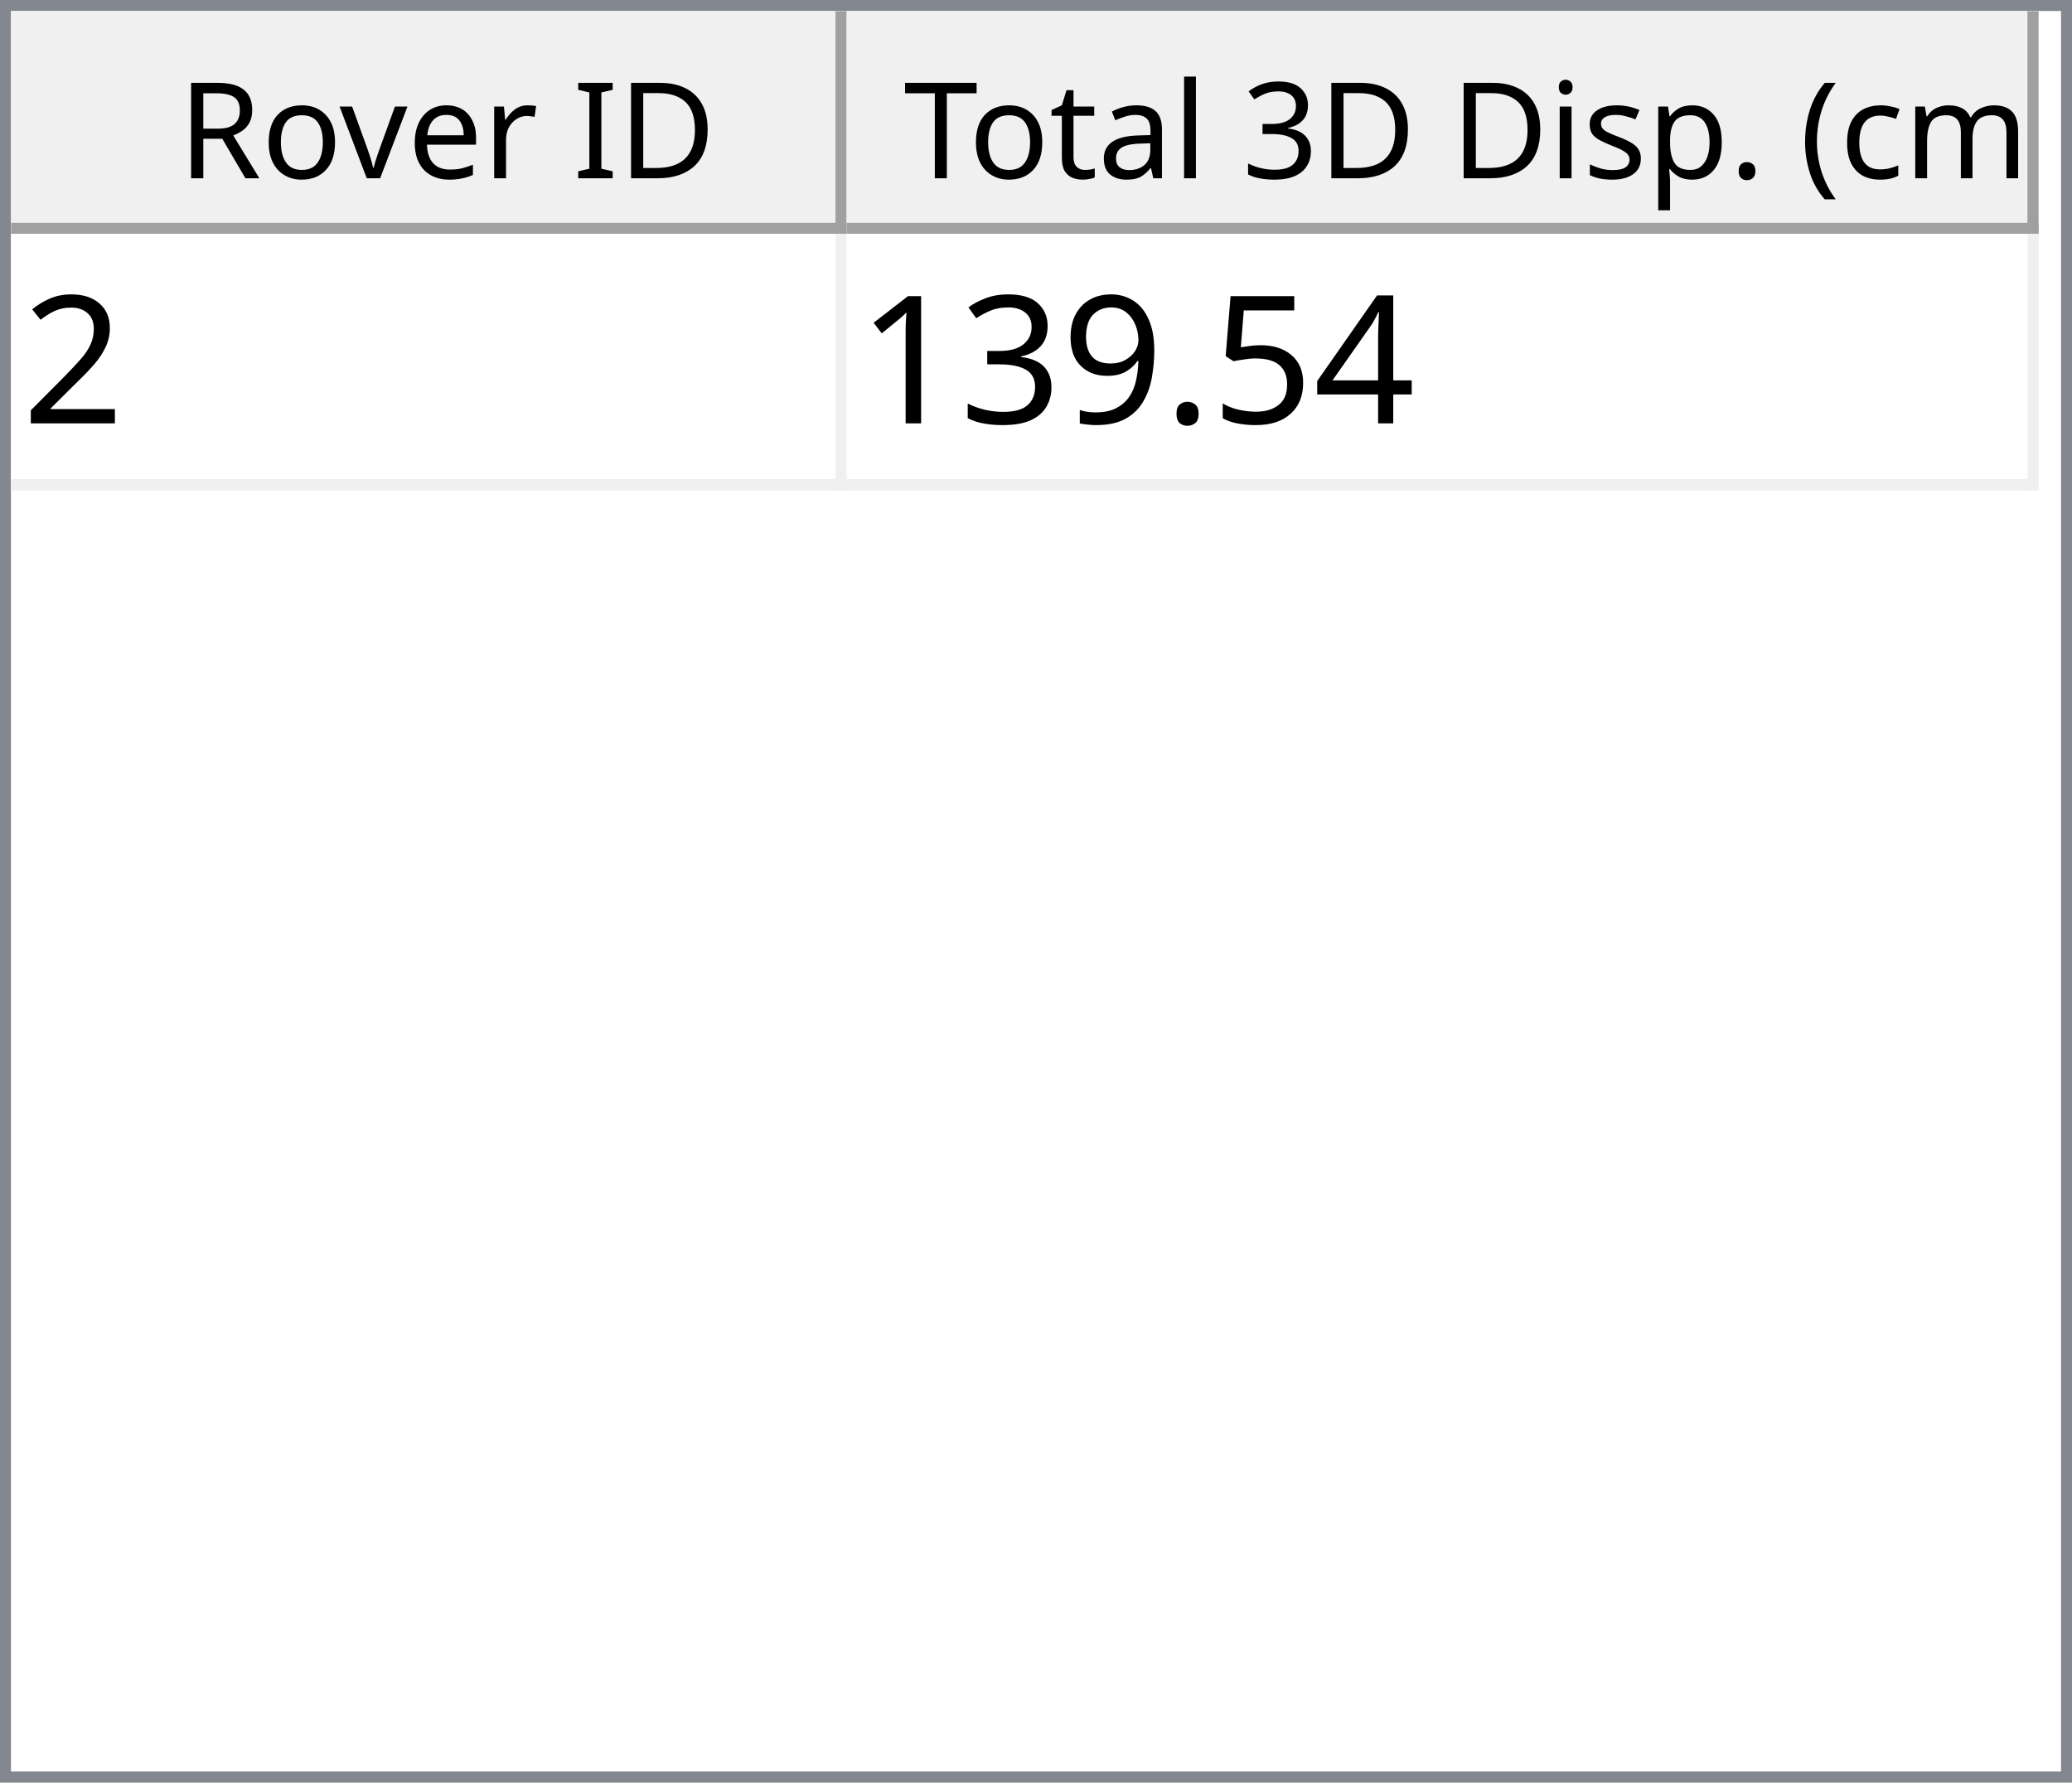
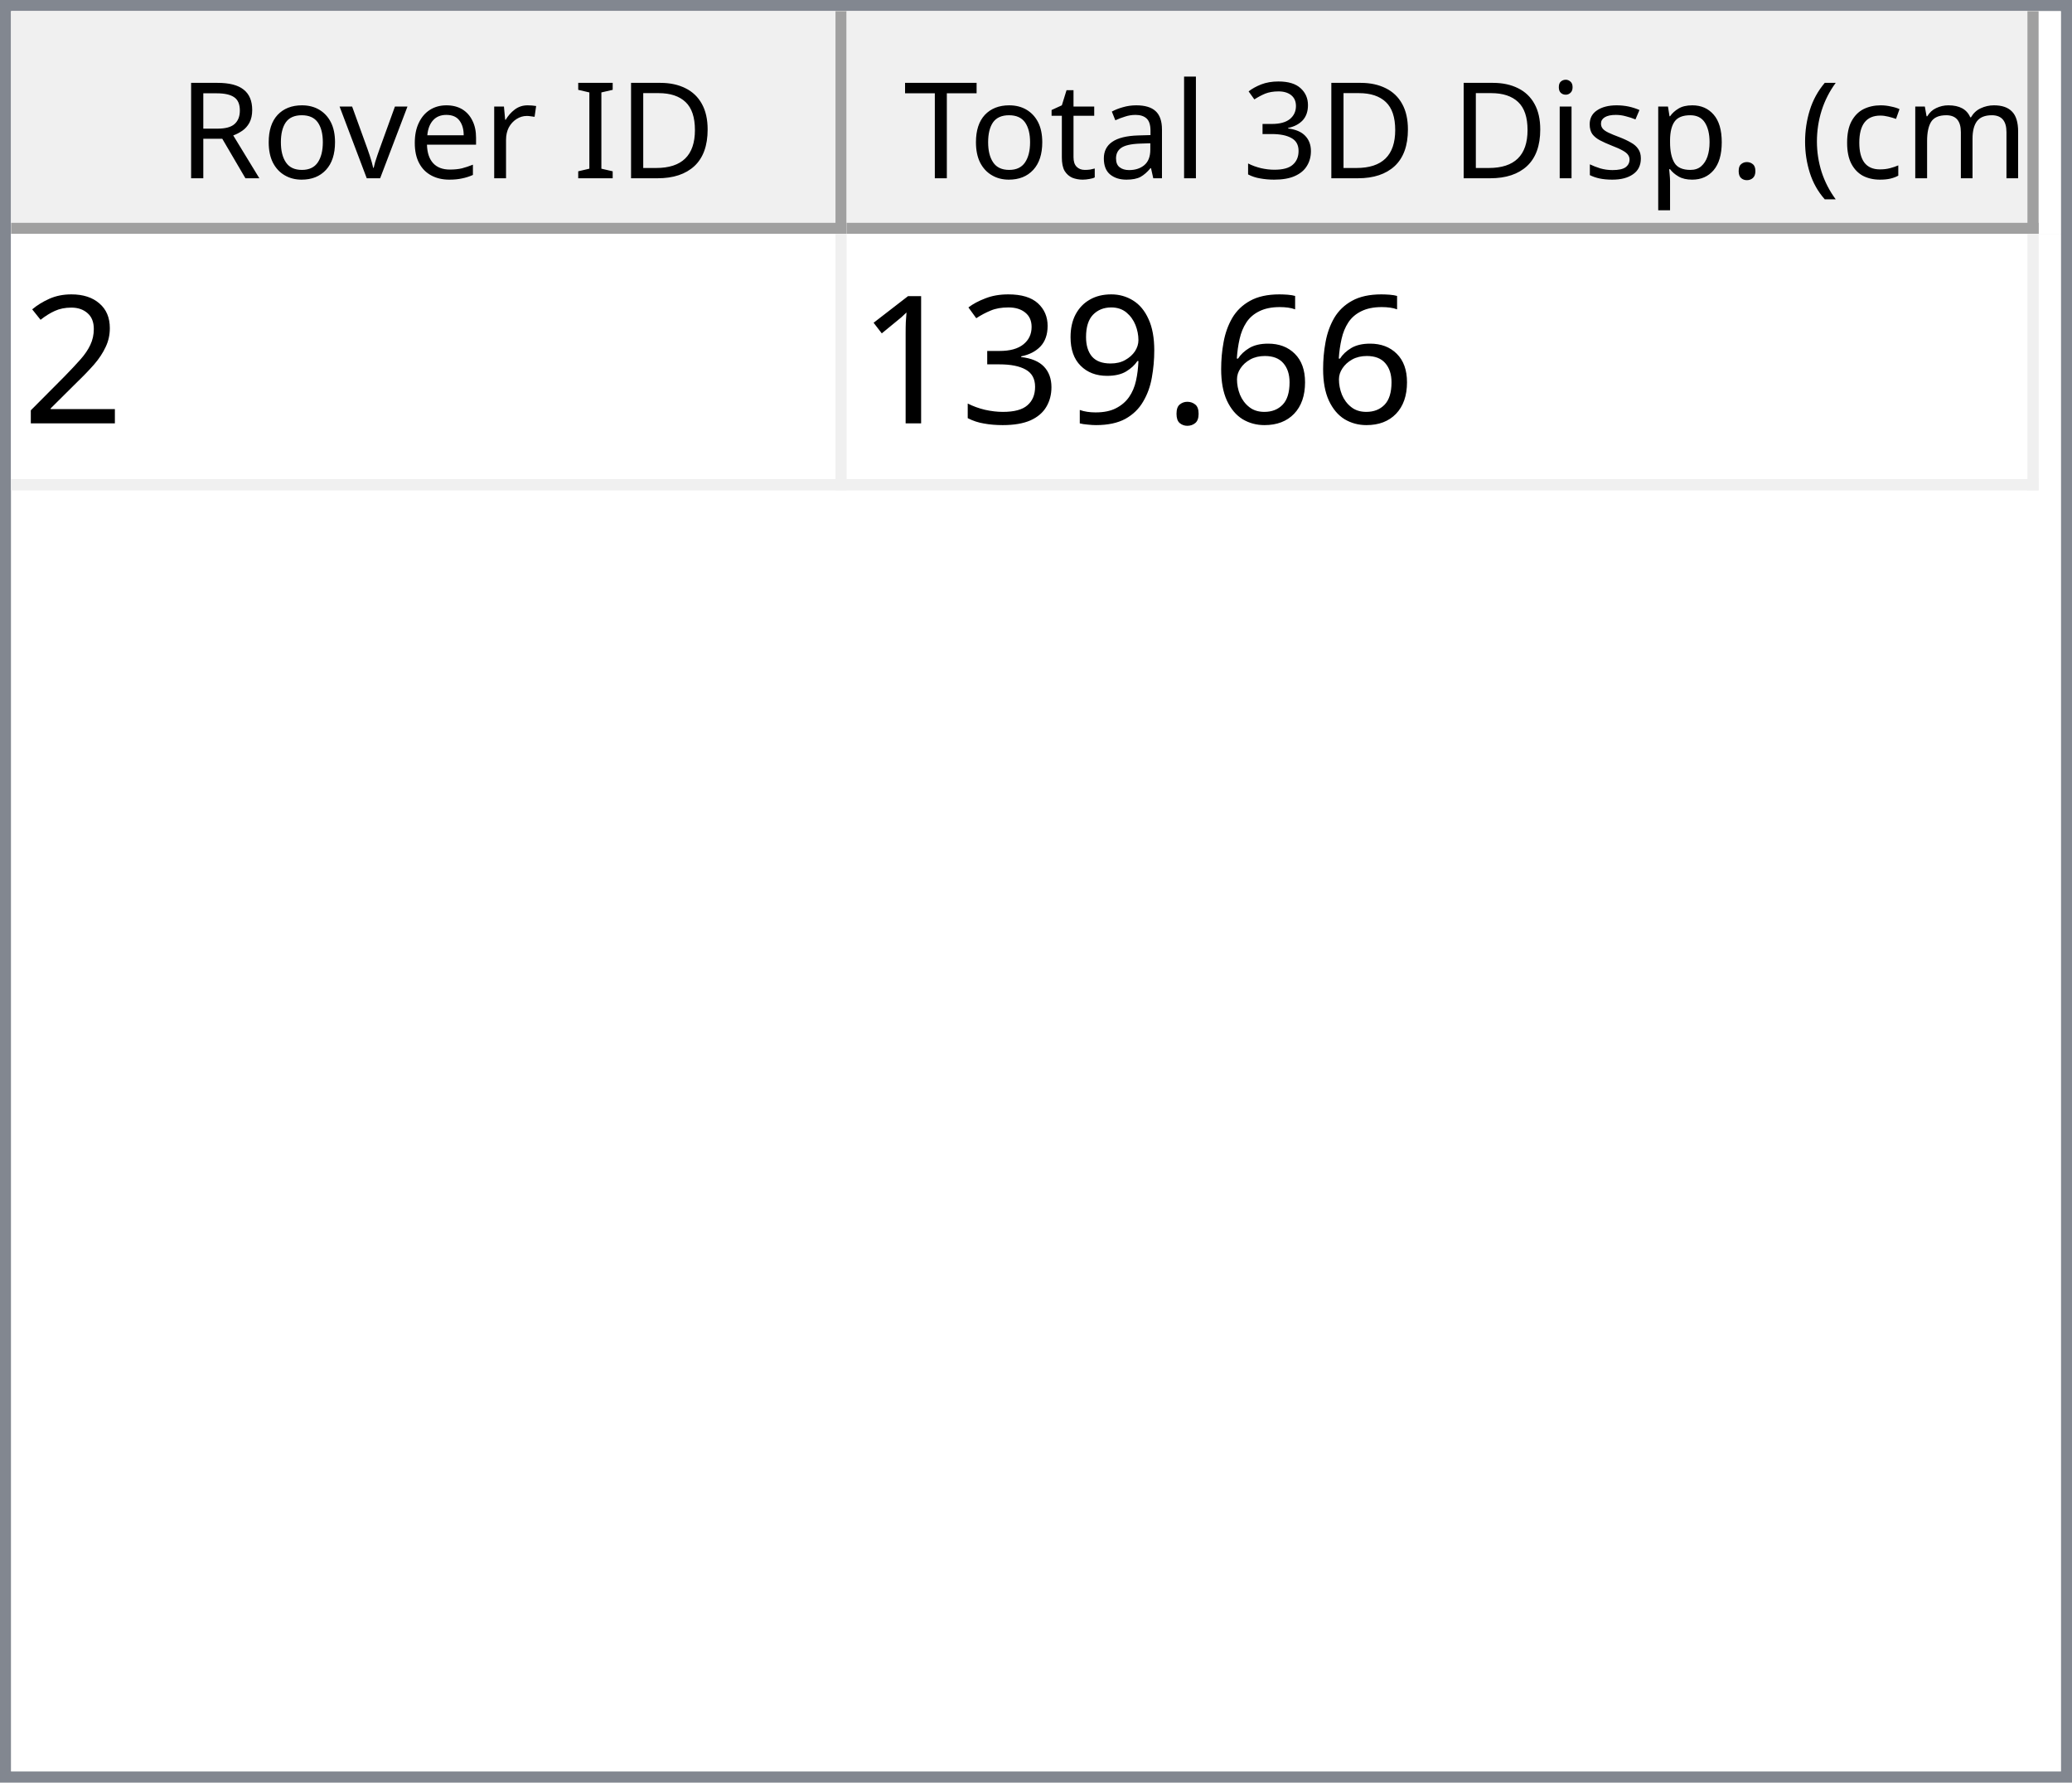
<svg xmlns="http://www.w3.org/2000/svg" style="fill-opacity:1; color-rendering:auto; color-interpolation:auto; text-rendering:auto; stroke:black; stroke-linecap:square; stroke-miterlimit:10; shape-rendering:auto; stroke-opacity:1; fill:black; stroke-dasharray:none; font-weight:normal; stroke-width:1; font-family:'Dialog'; font-style:normal; stroke-linejoin:miter; font-size:12px; stroke-dashoffset:0; image-rendering:auto;" width="186" height="160">
  <defs id="genericDefs" />
  <g>
    <defs id="defs1">
      <clipPath clipPathUnits="userSpaceOnUse" id="clipPath1">
        <path d="M0 0 L186 0 L186 160 L0 160 L0 0 Z" />
      </clipPath>
      <clipPath clipPathUnits="userSpaceOnUse" id="clipPath2">
        <path d="M0 0 L0 160 L186 160 L186 0 Z" />
      </clipPath>
      <clipPath clipPathUnits="userSpaceOnUse" id="clipPath3">
        <path d="M0 0 L0 20 L184 20 L184 0 Z" />
      </clipPath>
      <clipPath clipPathUnits="userSpaceOnUse" id="clipPath4">
        <path d="M0 0 L0 20 L75 20 L75 0 Z" />
      </clipPath>
      <clipPath clipPathUnits="userSpaceOnUse" id="clipPath5">
        <path d="M1 1 L1 19 L74 19 L74 1 Z" />
      </clipPath>
      <clipPath clipPathUnits="userSpaceOnUse" id="clipPath6">
        <path d="M0 0 L0 18 L73 18 L73 0 Z" />
      </clipPath>
      <clipPath clipPathUnits="userSpaceOnUse" id="clipPath7">
        <path d="M-0.5 -0.5 L-0.5 19.5 L74.5 19.5 L74.5 -0.5 Z" />
      </clipPath>
      <clipPath clipPathUnits="userSpaceOnUse" id="clipPath8">
        <path d="M0 0 L0 20 L107 20 L107 0 Z" />
      </clipPath>
      <clipPath clipPathUnits="userSpaceOnUse" id="clipPath9">
        <path d="M1 1 L1 19 L106 19 L106 1 Z" />
      </clipPath>
      <clipPath clipPathUnits="userSpaceOnUse" id="clipPath10">
        <path d="M0 0 L0 18 L105 18 L105 0 Z" />
      </clipPath>
      <clipPath clipPathUnits="userSpaceOnUse" id="clipPath11">
        <path d="M-0.5 -0.5 L-0.5 19.5 L106.5 19.5 L106.5 -0.5 Z" />
      </clipPath>
      <clipPath clipPathUnits="userSpaceOnUse" id="clipPath12">
        <path d="M0 0 L0 138 L184 138 L184 0 Z" />
      </clipPath>
      <clipPath clipPathUnits="userSpaceOnUse" id="clipPath13">
        <path d="M0 0 L0 23 L182 23 L182 0 Z" />
      </clipPath>
      <clipPath clipPathUnits="userSpaceOnUse" id="clipPath14">
        <path d="M-0.5 -0.5 L-0.5 22.5 L181.5 22.5 L181.5 -0.5 Z" />
      </clipPath>
      <clipPath clipPathUnits="userSpaceOnUse" id="clipPath15">
        <path d="M0 0 L0 22 L74 22 L74 0 Z" />
      </clipPath>
      <clipPath clipPathUnits="userSpaceOnUse" id="clipPath16">
        <path d="M0 0 L0 22 L106 22 L106 0 Z" />
      </clipPath>
      <font horiz-adv-x="64.551" id="font1">
        <font-face ascent="107.91" descent="25.098" units-per-em="100" style="font-style:normal; font-family:Segoe UI; font-weight:normal;" />
        <missing-glyph horiz-adv-x="64.551" d="M8.109 0 L8.109 68.266 L56.453 68.266 L56.453 0 L8.109 0 ZM15.328 7.234 L49.219 7.234 L49.219 61.031 L15.328 61.031 L15.328 7.234 Z" />
        <glyph unicode="D" horiz-adv-x="70.117" d="M9.188 0 L9.188 70.016 L28.516 70.016 Q65.531 70.016 65.531 35.891 Q65.531 19.672 55.25 9.836 Q44.969 0 27.734 0 L9.188 0 ZM17.391 62.594 L17.391 7.422 L27.828 7.422 Q41.609 7.422 49.273 14.797 Q56.938 22.172 56.938 35.688 Q56.938 62.594 28.328 62.594 L17.391 62.594 Z" />
        <glyph unicode="I" horiz-adv-x="26.611" d="M17.391 0 L9.188 0 L9.188 70.016 L17.391 70.016 L17.391 0 Z" />
        <glyph unicode=" " horiz-adv-x="27.393" d="" />
        <glyph unicode="r" horiz-adv-x="34.766" d="M34.188 41.891 Q32.078 43.5 28.125 43.5 Q23 43.5 19.555 38.672 Q16.109 33.844 16.109 25.484 L16.109 0 L8.109 0 L8.109 50 L16.109 50 L16.109 39.703 L16.312 39.703 Q18.016 44.969 21.531 47.922 Q25.047 50.875 29.391 50.875 Q32.516 50.875 34.188 50.203 L34.188 41.891 Z" />
        <glyph unicode="e" horiz-adv-x="52.295" d="M48.297 23 L12.984 23 Q13.188 14.656 17.484 10.109 Q21.781 5.562 29.297 5.562 Q37.75 5.562 44.828 11.141 L44.828 3.609 Q38.234 -1.172 27.391 -1.172 Q16.797 -1.172 10.742 5.641 Q4.688 12.453 4.688 24.812 Q4.688 36.469 11.305 43.82 Q17.922 51.172 27.734 51.172 Q37.547 51.172 42.922 44.828 Q48.297 38.484 48.297 27.203 L48.297 23 ZM40.094 29.781 Q40.047 36.719 36.75 40.578 Q33.453 44.438 27.594 44.438 Q21.922 44.438 17.969 40.383 Q14.016 36.328 13.094 29.781 L40.094 29.781 Z" />
        <glyph unicode="v" horiz-adv-x="47.9" d="M47.406 50 L27.484 0 L19.625 0 L0.688 50 L9.469 50 L22.172 13.672 Q23.578 9.672 23.922 6.688 L24.125 6.688 Q24.609 10.453 25.688 13.484 L38.969 50 L47.406 50 Z" />
        <glyph unicode="o" horiz-adv-x="58.594" d="M29 -1.172 Q17.922 -1.172 11.305 5.836 Q4.688 12.844 4.688 24.422 Q4.688 37.016 11.57 44.094 Q18.453 51.172 30.172 51.172 Q41.359 51.172 47.633 44.289 Q53.906 37.406 53.906 25.203 Q53.906 13.234 47.141 6.031 Q40.375 -1.172 29 -1.172 ZM29.594 44.438 Q21.875 44.438 17.383 39.188 Q12.891 33.938 12.891 24.703 Q12.891 15.828 17.43 10.695 Q21.969 5.562 29.594 5.562 Q37.359 5.562 41.531 10.594 Q45.703 15.625 45.703 24.906 Q45.703 34.281 41.531 39.359 Q37.359 44.438 29.594 44.438 Z" />
        <glyph unicode="R" horiz-adv-x="59.814" d="M59.375 0 L49.609 0 L37.891 19.625 Q36.281 22.359 34.766 24.289 Q33.25 26.219 31.664 27.438 Q30.078 28.656 28.25 29.219 Q26.422 29.781 24.125 29.781 L17.391 29.781 L17.391 0 L9.188 0 L9.188 70.016 L30.078 70.016 Q34.672 70.016 38.555 68.867 Q42.438 67.719 45.289 65.375 Q48.141 63.031 49.758 59.547 Q51.375 56.062 51.375 51.375 Q51.375 47.703 50.273 44.656 Q49.172 41.609 47.148 39.211 Q45.125 36.812 42.266 35.133 Q39.406 33.453 35.844 32.516 L35.844 32.328 Q37.594 31.547 38.891 30.547 Q40.188 29.547 41.359 28.18 Q42.531 26.812 43.68 25.078 Q44.828 23.344 46.234 21.047 L59.375 0 ZM17.391 62.594 L17.391 37.203 L28.516 37.203 Q31.594 37.203 34.203 38.133 Q36.812 39.062 38.719 40.797 Q40.625 42.531 41.703 45.047 Q42.781 47.562 42.781 50.688 Q42.781 56.297 39.141 59.445 Q35.5 62.594 28.609 62.594 L17.391 62.594 Z" />
        <glyph unicode=")" horiz-adv-x="30.176" d="M8.297 -15.922 L1.172 -15.922 Q16.406 2.344 16.406 26.812 Q16.406 51.469 1.078 70.016 L8.297 70.016 Q23.531 52.156 23.531 26.703 Q23.531 1.375 8.297 -15.922 Z" />
        <glyph unicode="m" horiz-adv-x="86.133" d="M79.109 0 L71.094 0 L71.094 28.719 Q71.094 37.016 68.531 40.727 Q65.969 44.438 59.906 44.438 Q54.781 44.438 51.195 39.75 Q47.609 35.062 47.609 28.516 L47.609 0 L39.594 0 L39.594 29.688 Q39.594 44.438 28.219 44.438 Q22.953 44.438 19.531 40.016 Q16.109 35.594 16.109 28.516 L16.109 0 L8.109 0 L8.109 50 L16.109 50 L16.109 42.094 L16.312 42.094 Q21.625 51.172 31.844 51.172 Q36.969 51.172 40.773 48.312 Q44.578 45.453 46 40.828 Q51.562 51.172 62.594 51.172 Q79.109 51.172 79.109 30.812 L79.109 0 Z" />
        <glyph unicode="c" horiz-adv-x="46.191" d="M42.188 2.297 Q36.422 -1.172 28.516 -1.172 Q17.828 -1.172 11.258 5.789 Q4.688 12.75 4.688 23.828 Q4.688 36.188 11.766 43.68 Q18.844 51.172 30.672 51.172 Q37.25 51.172 42.281 48.734 L42.281 40.531 Q36.719 44.438 30.375 44.438 Q22.703 44.438 17.797 38.945 Q12.891 33.453 12.891 24.516 Q12.891 15.719 17.508 10.641 Q22.125 5.562 29.891 5.562 Q36.422 5.562 42.188 9.906 L42.188 2.297 Z" />
        <glyph unicode="(" horiz-adv-x="30.176" d="M29.109 -15.922 L21.969 -15.922 Q6.844 1.375 6.844 26.703 Q6.844 52.156 21.969 70.016 L29.203 70.016 Q13.875 51.469 13.875 26.812 Q13.875 2.344 29.109 -15.922 Z" />
        <glyph unicode="." horiz-adv-x="21.68" d="M10.891 -1.078 Q8.641 -1.078 7.055 0.539 Q5.469 2.156 5.469 4.391 Q5.469 6.641 7.055 8.273 Q8.641 9.906 10.891 9.906 Q13.188 9.906 14.797 8.273 Q16.406 6.641 16.406 4.391 Q16.406 2.156 14.797 0.539 Q13.188 -1.078 10.891 -1.078 Z" />
        <glyph unicode="p" horiz-adv-x="58.789" d="M16.312 7.234 L16.109 7.234 L16.109 -23 L8.109 -23 L8.109 50 L16.109 50 L16.109 41.219 L16.312 41.219 Q22.219 51.172 33.594 51.172 Q43.266 51.172 48.688 44.461 Q54.109 37.75 54.109 26.469 Q54.109 13.922 48 6.375 Q41.891 -1.172 31.297 -1.172 Q21.578 -1.172 16.312 7.234 ZM16.109 27.391 L16.109 20.406 Q16.109 14.203 20.141 9.883 Q24.172 5.562 30.375 5.562 Q37.641 5.562 41.773 11.133 Q45.906 16.703 45.906 26.609 Q45.906 34.969 42.047 39.703 Q38.188 44.438 31.594 44.438 Q24.609 44.438 20.359 39.578 Q16.109 34.719 16.109 27.391 Z" />
        <glyph unicode="s" horiz-adv-x="42.432" d="M5.078 1.812 L5.078 10.406 Q11.625 5.562 19.484 5.562 Q30.031 5.562 30.031 12.594 Q30.031 14.594 29.125 15.992 Q28.219 17.391 26.68 18.461 Q25.141 19.531 23.07 20.383 Q21 21.234 18.609 22.172 Q15.281 23.484 12.766 24.828 Q10.25 26.172 8.57 27.859 Q6.891 29.547 6.031 31.695 Q5.172 33.844 5.172 36.719 Q5.172 40.234 6.789 42.945 Q8.406 45.656 11.086 47.484 Q13.766 49.312 17.211 50.242 Q20.656 51.172 24.312 51.172 Q30.812 51.172 35.938 48.922 L35.938 40.828 Q30.422 44.438 23.25 44.438 Q21 44.438 19.195 43.922 Q17.391 43.406 16.094 42.477 Q14.797 41.547 14.086 40.258 Q13.375 38.969 13.375 37.406 Q13.375 35.453 14.086 34.133 Q14.797 32.812 16.164 31.789 Q17.531 30.766 19.484 29.938 Q21.438 29.109 23.922 28.125 Q27.25 26.859 29.883 25.516 Q32.516 24.172 34.375 22.484 Q36.234 20.797 37.234 18.602 Q38.234 16.406 38.234 13.375 Q38.234 9.672 36.602 6.938 Q34.969 4.203 32.234 2.398 Q29.5 0.594 25.93 -0.289 Q22.359 -1.172 18.453 -1.172 Q10.75 -1.172 5.078 1.812 Z" />
        <glyph unicode="i" horiz-adv-x="24.219" d="M12.203 62.703 Q10.062 62.703 8.547 64.164 Q7.031 65.625 7.031 67.875 Q7.031 70.125 8.547 71.609 Q10.062 73.094 12.203 73.094 Q14.406 73.094 15.945 71.609 Q17.484 70.125 17.484 67.875 Q17.484 65.719 15.945 64.211 Q14.406 62.703 12.203 62.703 ZM16.109 0 L8.109 0 L8.109 50 L16.109 50 L16.109 0 Z" />
        <glyph unicode="3" horiz-adv-x="53.906" d="M46.531 19.828 Q46.531 15.094 44.75 11.211 Q42.969 7.328 39.719 4.57 Q36.469 1.812 31.93 0.297 Q27.391 -1.219 21.922 -1.219 Q11.922 -1.219 6 2.594 L6 11.188 Q13.094 5.609 22.219 5.609 Q25.875 5.609 28.828 6.539 Q31.781 7.469 33.906 9.227 Q36.031 10.984 37.18 13.477 Q38.328 15.969 38.328 19.094 Q38.328 32.812 18.797 32.812 L12.984 32.812 L12.984 39.594 L18.5 39.594 Q35.797 39.594 35.797 52.484 Q35.797 64.406 22.609 64.406 Q15.188 64.406 8.688 59.422 L8.688 67.188 Q15.375 71.188 24.609 71.188 Q29 71.188 32.57 69.969 Q36.141 68.75 38.68 66.555 Q41.219 64.359 42.609 61.281 Q44 58.203 44 54.5 Q44 40.672 30.031 36.719 L30.031 36.531 Q33.594 36.141 36.625 34.797 Q39.656 33.453 41.852 31.305 Q44.047 29.156 45.289 26.25 Q46.531 23.344 46.531 19.828 Z" />
        <glyph unicode="l" horiz-adv-x="24.219" d="M16.109 0 L8.109 0 L8.109 74.031 L16.109 74.031 L16.109 0 Z" />
        <glyph unicode="a" horiz-adv-x="50.879" d="M43.891 0 L35.891 0 L35.891 7.812 L35.688 7.812 Q30.469 -1.172 20.312 -1.172 Q12.844 -1.172 8.617 2.781 Q4.391 6.734 4.391 13.281 Q4.391 27.297 20.906 29.594 L35.891 31.688 Q35.891 44.438 25.594 44.438 Q16.547 44.438 9.281 38.281 L9.281 46.484 Q16.656 51.172 26.266 51.172 Q43.891 51.172 43.891 32.516 L43.891 0 ZM35.891 25.297 L23.828 23.641 Q18.266 22.859 15.43 20.875 Q12.594 18.891 12.594 13.875 Q12.594 10.203 15.211 7.883 Q17.828 5.562 22.172 5.562 Q28.125 5.562 32.008 9.742 Q35.891 13.922 35.891 20.312 L35.891 25.297 Z" />
        <glyph unicode="t" horiz-adv-x="33.887" d="M31.297 0.484 Q28.469 -1.078 23.828 -1.078 Q10.688 -1.078 10.688 13.578 L10.688 43.172 L2.094 43.172 L2.094 50 L10.688 50 L10.688 62.203 L18.703 64.797 L18.703 50 L31.297 50 L31.297 43.172 L18.703 43.172 L18.703 14.984 Q18.703 9.969 20.414 7.82 Q22.125 5.672 26.078 5.672 Q29.109 5.672 31.297 7.328 L31.297 0.484 Z" />
        <glyph unicode="T" horiz-adv-x="52.393" d="M50.594 62.594 L30.375 62.594 L30.375 0 L22.172 0 L22.172 62.594 L2 62.594 L2 70.016 L50.594 70.016 L50.594 62.594 Z" />
      </font>
      <font horiz-adv-x="75.0" id="font2">
        <font-face ascent="100.537" descent="21.973" units-per-em="100" style="font-style:normal; font-family:sans-serif; font-weight:normal;" />
        <missing-glyph horiz-adv-x="75.0" d="M12.5 0 L12.5 62.5 L62.5 62.5 L62.5 0 L12.5 0 ZM14.062 1.562 L60.938 1.562 L60.938 60.938 L14.062 60.938 L14.062 1.562 Z" />
        <glyph unicode="2" horiz-adv-x="55.615" d="M50.344 8.453 L50.344 0 L3.031 0 Q2.938 3.172 4.047 6.109 Q5.859 10.938 9.836 15.625 Q13.812 20.312 21.344 26.469 Q33.016 36.031 37.117 41.625 Q41.219 47.219 41.219 52.203 Q41.219 57.422 37.477 61.008 Q33.734 64.594 27.734 64.594 Q21.391 64.594 17.578 60.789 Q13.766 56.984 13.719 50.25 L4.688 51.172 Q5.609 61.281 11.664 66.578 Q17.719 71.875 27.938 71.875 Q38.234 71.875 44.242 66.164 Q50.25 60.453 50.25 52 Q50.25 47.703 48.492 43.555 Q46.734 39.406 42.656 34.812 Q38.578 30.219 29.109 22.219 Q21.188 15.578 18.945 13.211 Q16.703 10.844 15.234 8.453 L50.344 8.453 Z" />
-         <glyph unicode="4" horiz-adv-x="55.615" d="M32.328 0 L32.328 17.141 L1.266 17.141 L1.266 25.203 L33.938 71.578 L41.109 71.578 L41.109 25.203 L50.781 25.203 L50.781 17.141 L41.109 17.141 L41.109 0 L32.328 0 ZM32.328 25.203 L32.328 57.469 L9.906 25.203 L32.328 25.203 Z" />
-         <glyph unicode="5" horiz-adv-x="55.615" d="M4.156 18.75 L13.375 19.531 Q14.406 12.797 18.141 9.398 Q21.875 6 27.156 6 Q33.5 6 37.891 10.789 Q42.281 15.578 42.281 23.484 Q42.281 31 38.062 35.352 Q33.844 39.703 27 39.703 Q22.75 39.703 19.336 37.773 Q15.922 35.844 13.969 32.766 L5.719 33.844 L12.641 70.609 L48.25 70.609 L48.25 62.203 L19.672 62.203 L15.828 42.969 Q22.266 47.469 29.344 47.469 Q38.719 47.469 45.164 40.969 Q51.609 34.469 51.609 24.266 Q51.609 14.547 45.953 7.469 Q39.062 -1.219 27.156 -1.219 Q17.391 -1.219 11.211 4.25 Q5.031 9.719 4.156 18.75 Z" />
+         <glyph unicode="6" horiz-adv-x="55.615" d="M49.75 54.047 L41.016 53.375 Q39.844 58.547 37.703 60.891 Q34.125 64.656 28.906 64.656 Q24.703 64.656 21.531 62.312 Q17.391 59.281 14.992 53.469 Q12.594 47.656 12.5 36.922 Q15.672 41.75 20.266 44.094 Q24.859 46.438 29.891 46.438 Q38.672 46.438 44.852 39.969 Q51.031 33.5 51.031 23.25 Q51.031 16.5 48.125 10.719 Q45.219 4.938 40.141 1.859 Q35.062 -1.219 28.609 -1.219 Q17.625 -1.219 10.695 6.859 Q3.766 14.938 3.766 33.5 Q3.766 54.25 11.422 63.672 Q18.109 71.875 29.438 71.875 Q37.891 71.875 43.289 67.141 Q48.688 62.406 49.75 54.047 ZM13.875 23.188 Q13.875 18.656 15.797 14.508 Q17.719 10.359 21.188 8.18 Q24.656 6 28.469 6 Q34.031 6 38.039 10.492 Q42.047 14.984 42.047 22.703 Q42.047 30.125 38.086 34.398 Q34.125 38.672 28.125 38.672 Q22.172 38.672 18.023 34.398 Q13.875 30.125 13.875 23.188 Z" />
        <glyph unicode="." horiz-adv-x="27.783" d="M9.078 0 L9.078 10.016 L19.094 10.016 L19.094 0 L9.078 0 Z" />
        <glyph unicode="9" horiz-adv-x="55.615" d="M5.469 16.547 L13.922 17.328 Q14.984 11.375 18.016 8.688 Q21.047 6 25.781 6 Q29.828 6 32.883 7.859 Q35.938 9.719 37.891 12.82 Q39.844 15.922 41.164 21.195 Q42.484 26.469 42.484 31.938 Q42.484 32.516 42.438 33.688 Q39.797 29.5 35.234 26.883 Q30.672 24.266 25.344 24.266 Q16.453 24.266 10.305 30.711 Q4.156 37.156 4.156 47.703 Q4.156 58.594 10.578 65.234 Q17 71.875 26.656 71.875 Q33.641 71.875 39.43 68.117 Q45.219 64.359 48.219 57.398 Q51.219 50.438 51.219 37.25 Q51.219 23.531 48.242 15.406 Q45.266 7.281 39.383 3.031 Q33.5 -1.219 25.594 -1.219 Q17.188 -1.219 11.867 3.445 Q6.547 8.109 5.469 16.547 ZM41.453 48.141 Q41.453 55.719 37.43 60.156 Q33.406 64.594 27.734 64.594 Q21.875 64.594 17.531 59.812 Q13.188 55.031 13.188 47.406 Q13.188 40.578 17.312 36.305 Q21.438 32.031 27.484 32.031 Q33.594 32.031 37.523 36.305 Q41.453 40.578 41.453 48.141 Z" />
        <glyph unicode="3" horiz-adv-x="55.615" d="M4.203 18.891 L12.984 20.062 Q14.5 12.594 18.141 9.297 Q21.781 6 27 6 Q33.203 6 37.477 10.297 Q41.75 14.594 41.75 20.953 Q41.75 27 37.797 30.93 Q33.844 34.859 27.734 34.859 Q25.25 34.859 21.531 33.891 L22.516 41.609 Q23.391 41.5 23.922 41.5 Q29.547 41.5 34.039 44.43 Q38.531 47.359 38.531 53.469 Q38.531 58.297 35.258 61.477 Q31.984 64.656 26.812 64.656 Q21.688 64.656 18.266 61.43 Q14.844 58.203 13.875 51.766 L5.078 53.328 Q6.688 62.156 12.398 67.016 Q18.109 71.875 26.609 71.875 Q32.469 71.875 37.398 69.359 Q42.328 66.844 44.945 62.5 Q47.562 58.156 47.562 53.266 Q47.562 48.641 45.07 44.828 Q42.578 41.016 37.703 38.766 Q44.047 37.312 47.562 32.695 Q51.078 28.078 51.078 21.141 Q51.078 11.766 44.242 5.25 Q37.406 -1.266 26.953 -1.266 Q17.531 -1.266 11.305 4.352 Q5.078 9.969 4.203 18.891 Z" />
        <glyph unicode="1" horiz-adv-x="55.615" d="M37.25 0 L28.469 0 L28.469 56 Q25.297 52.984 20.141 49.953 Q14.984 46.922 10.891 45.406 L10.891 53.906 Q18.266 57.375 23.781 62.305 Q29.297 67.234 31.594 71.875 L37.25 71.875 L37.25 0 Z" />
      </font>
    </defs>
    <g style="fill:white; stroke:white;">
      <rect x="0" y="0" width="186" style="clip-path:url(#clipPath1); stroke:none;" height="160" />
    </g>
    <g style="fill:white; text-rendering:optimizeSpeed; color-rendering:optimizeSpeed; image-rendering:optimizeSpeed; shape-rendering:crispEdges; stroke:white; color-interpolation:sRGB;">
      <rect x="0" width="186" height="160" y="0" style="stroke:none;" />
      <path style="stroke:none;" d="M0 160 L186 160 L186 0 L0 0 Z" />
    </g>
    <g style="fill:rgb(240,240,240); font-family:'Segoe UI'; stroke:rgb(240,240,240);">
      <rect x="0" y="0" width="186" style="clip-path:url(#clipPath2); stroke:none;" height="160" />
    </g>
    <g style="fill:rgb(130,135,144); font-family:'Segoe UI'; stroke:rgb(130,135,144);">
      <path d="M0 0 L186 0 L186 160 L0 160 L0 0 ZM1 1 L185 1 L185 159 L1 159 L1 1 Z" style="fill-rule:evenodd; clip-path:url(#clipPath2); stroke:none;" />
    </g>
    <g style="fill:white; font-family:'Segoe UI'; stroke:white;" transform="translate(1,1)">
      <rect x="0" y="0" width="184" style="clip-path:url(#clipPath3); stroke:none;" height="20" />
    </g>
    <g style="fill:rgb(240,240,240); font-family:'Segoe UI'; stroke:rgb(240,240,240);" transform="translate(1,1)">
      <rect x="0" y="0" width="75" style="clip-path:url(#clipPath4); stroke:none;" height="20" />
    </g>
    <g style="font-family:'Segoe UI';" transform="translate(2,2)">
      <text x="14" xml:space="preserve" y="14" style="clip-path:url(#clipPath6); stroke:none;">Rover ID</text>
    </g>
    <g style="fill:rgb(160,160,160); font-family:'Segoe UI'; stroke:rgb(160,160,160); stroke-linejoin:bevel;" transform="translate(1.5,1.5)">
      <line x1="74" x2="74" y1="0" style="fill:none; clip-path:url(#clipPath7);" y2="19" />
    </g>
    <g style="fill:rgb(160,160,160); font-family:'Segoe UI'; stroke:rgb(160,160,160); stroke-linejoin:bevel;" transform="matrix(1,0,0,1,1,1) translate(0.5,0.5)">
      <line x1="0" x2="74" y1="19" style="fill:none; clip-path:url(#clipPath7);" y2="19" />
    </g>
    <g style="fill:rgb(240,240,240); font-family:'Segoe UI'; stroke:rgb(240,240,240);" transform="translate(76,1)">
      <rect x="0" y="0" width="107" style="clip-path:url(#clipPath8); stroke:none;" height="20" />
    </g>
    <g style="font-family:'Segoe UI';" transform="translate(77,2)">
      <text x="1" xml:space="preserve" y="14" style="clip-path:url(#clipPath10); stroke:none;"> Total 3D Disp. (cm)</text>
    </g>
    <g style="fill:rgb(160,160,160); font-family:'Segoe UI'; stroke:rgb(160,160,160); stroke-linejoin:bevel;" transform="translate(76.5,1.5)">
      <line x1="106" x2="106" y1="0" style="fill:none; clip-path:url(#clipPath11);" y2="19" />
    </g>
    <g style="fill:rgb(160,160,160); font-family:'Segoe UI'; stroke:rgb(160,160,160); stroke-linejoin:bevel;" transform="matrix(1,0,0,1,76,1) translate(0.5,0.5)">
      <line x1="0" x2="106" y1="19" style="fill:none; clip-path:url(#clipPath11);" y2="19" />
    </g>
    <g style="fill:white; font-family:'Segoe UI'; stroke:white;" transform="translate(1,21)">
      <rect x="0" y="0" width="184" style="clip-path:url(#clipPath12); stroke:none;" height="138" />
    </g>
    <g style="fill:rgb(240,240,240); font-size:16px; font-family:sans-serif; stroke:rgb(240,240,240);" transform="translate(1,21)">
      <rect x="0" y="0" width="182" style="clip-path:url(#clipPath13); stroke:none;" height="23" />
      <line transform="translate(0.5,0.5)" x1="0" x2="181" y1="22" style="clip-path:url(#clipPath14); fill:none; stroke-linejoin:bevel;" y2="22" />
    </g>
    <g transform="matrix(1,0,0,1,1,21) translate(0.5,0.5)" style="fill:rgb(240,240,240); font-size:16px; font-family:sans-serif; stroke:rgb(240,240,240); stroke-linejoin:bevel;">
      <line x1="74" x2="74" y1="0" style="fill:none; clip-path:url(#clipPath14);" y2="22" />
    </g>
    <g transform="matrix(1,0,0,1,1,21) translate(0.5,0.5)" style="fill:rgb(240,240,240); font-size:16px; font-family:sans-serif; stroke:rgb(240,240,240); stroke-linejoin:bevel;">
      <line x1="181" x2="181" y1="0" style="fill:none; clip-path:url(#clipPath14);" y2="22" />
    </g>
    <g style="fill:white; font-size:16px; font-family:sans-serif; stroke:white;" transform="matrix(1,0,0,1,1,21)">
      <rect x="0" y="0" width="74" style="clip-path:url(#clipPath15); stroke:none;" height="22" />
      <text x="1" y="17" style="fill:black; clip-path:url(#clipPath15); stroke:none;" xml:space="preserve">2</text>
    </g>
    <g style="fill:white; font-size:16px; font-family:sans-serif; stroke:white;" transform="matrix(1,0,0,1,1,21) translate(75,0)">
      <rect x="0" y="0" width="106" style="clip-path:url(#clipPath16); stroke:none;" height="22" />
-       <text x="1" y="17" style="fill:black; clip-path:url(#clipPath16); stroke:none;" xml:space="preserve">139.54</text>
+       <text x="1" y="17" style="fill:black; clip-path:url(#clipPath16); stroke:none;" xml:space="preserve">139.66</text>
    </g>
  </g>
</svg>
